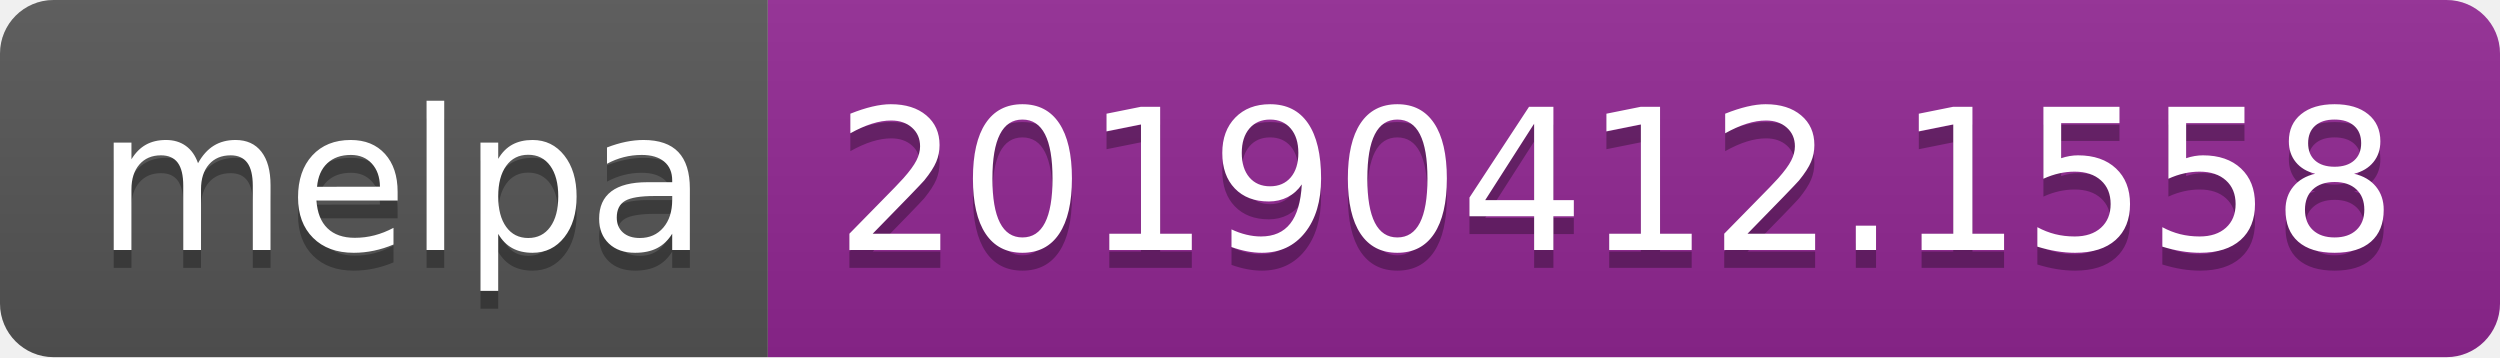
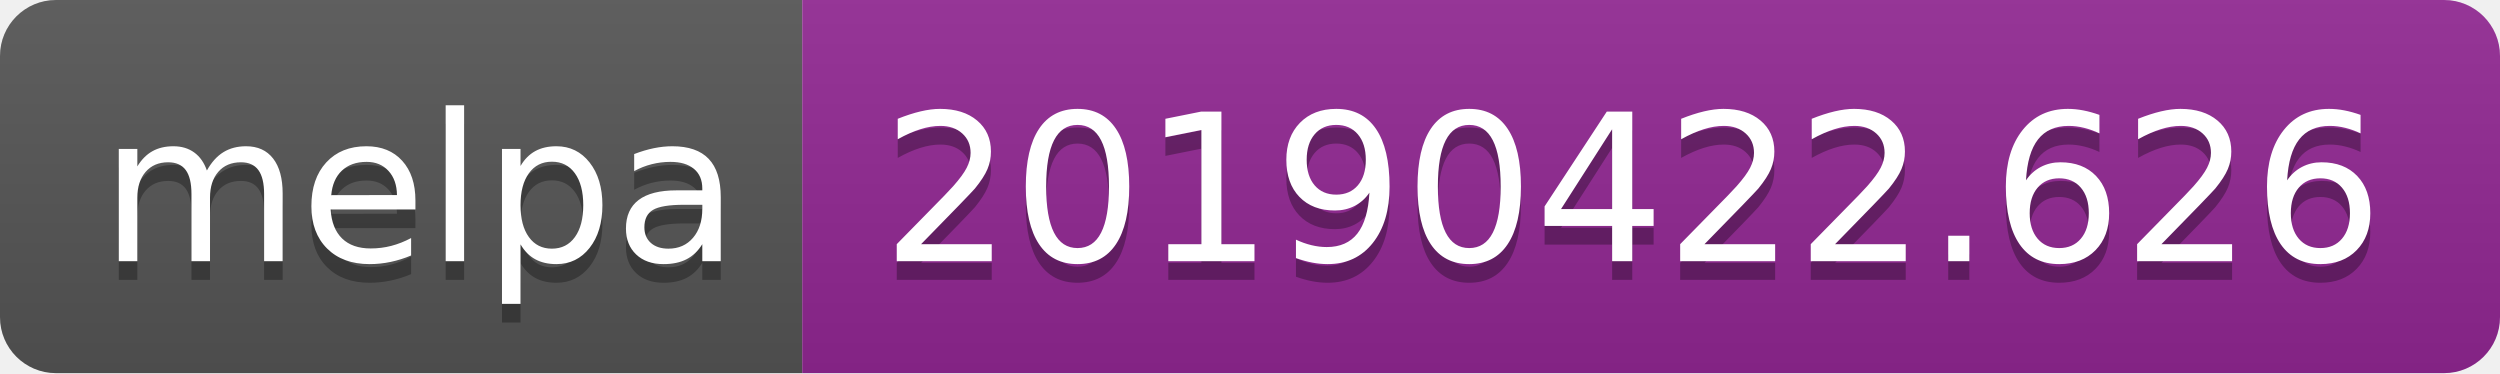
- <svg xmlns="http://www.w3.org/2000/svg" width="140" height="20">
+ <svg xmlns="http://www.w3.org/2000/svg" width="134" height="20">
  <linearGradient id="b" x2="0" y2="100%">
    <stop offset="0" stop-color="#bbb" stop-opacity=".1" />
    <stop offset="1" stop-opacity=".1" />
  </linearGradient>
  <clipPath id="a">
-     <rect width="140" height="20" rx="3" fill="#fff" />
+     <rect width="134" height="20" rx="3" fill="#fff" />
  </clipPath>
  <g clip-path="url(#a)">
    <path fill="#555" d="M0 0h43v20H0z" />
-     <path fill="#922793" d="M43 0h97v20H43z" />
-     <path fill="url(#b)" d="M0 0h140v20H0z" />
+     <path fill="#922793" d="M43 0h91v20H43z" />
+     <path fill="url(#b)" d="M0 0h134v20H0z" />
  </g>
  <g fill="#fff" text-anchor="middle" font-family="DejaVu Sans,Verdana,Geneva,sans-serif" font-size="110">
    <text x="225" y="150" fill="#010101" fill-opacity=".3" transform="scale(.1)" textLength="330">melpa</text>
    <text x="225" y="140" transform="scale(.1)" textLength="330">melpa</text>
-     <text x="905" y="150" fill="#010101" fill-opacity=".3" transform="scale(.1)" textLength="870">20190412.1558</text>
-     <text x="905" y="140" transform="scale(.1)" textLength="870">20190412.1558</text>
+     <text x="875" y="150" fill="#010101" fill-opacity=".3" transform="scale(.1)" textLength="810">20190422.626</text>
+     <text x="875" y="140" transform="scale(.1)" textLength="810">20190422.626</text>
  </g>
</svg>
